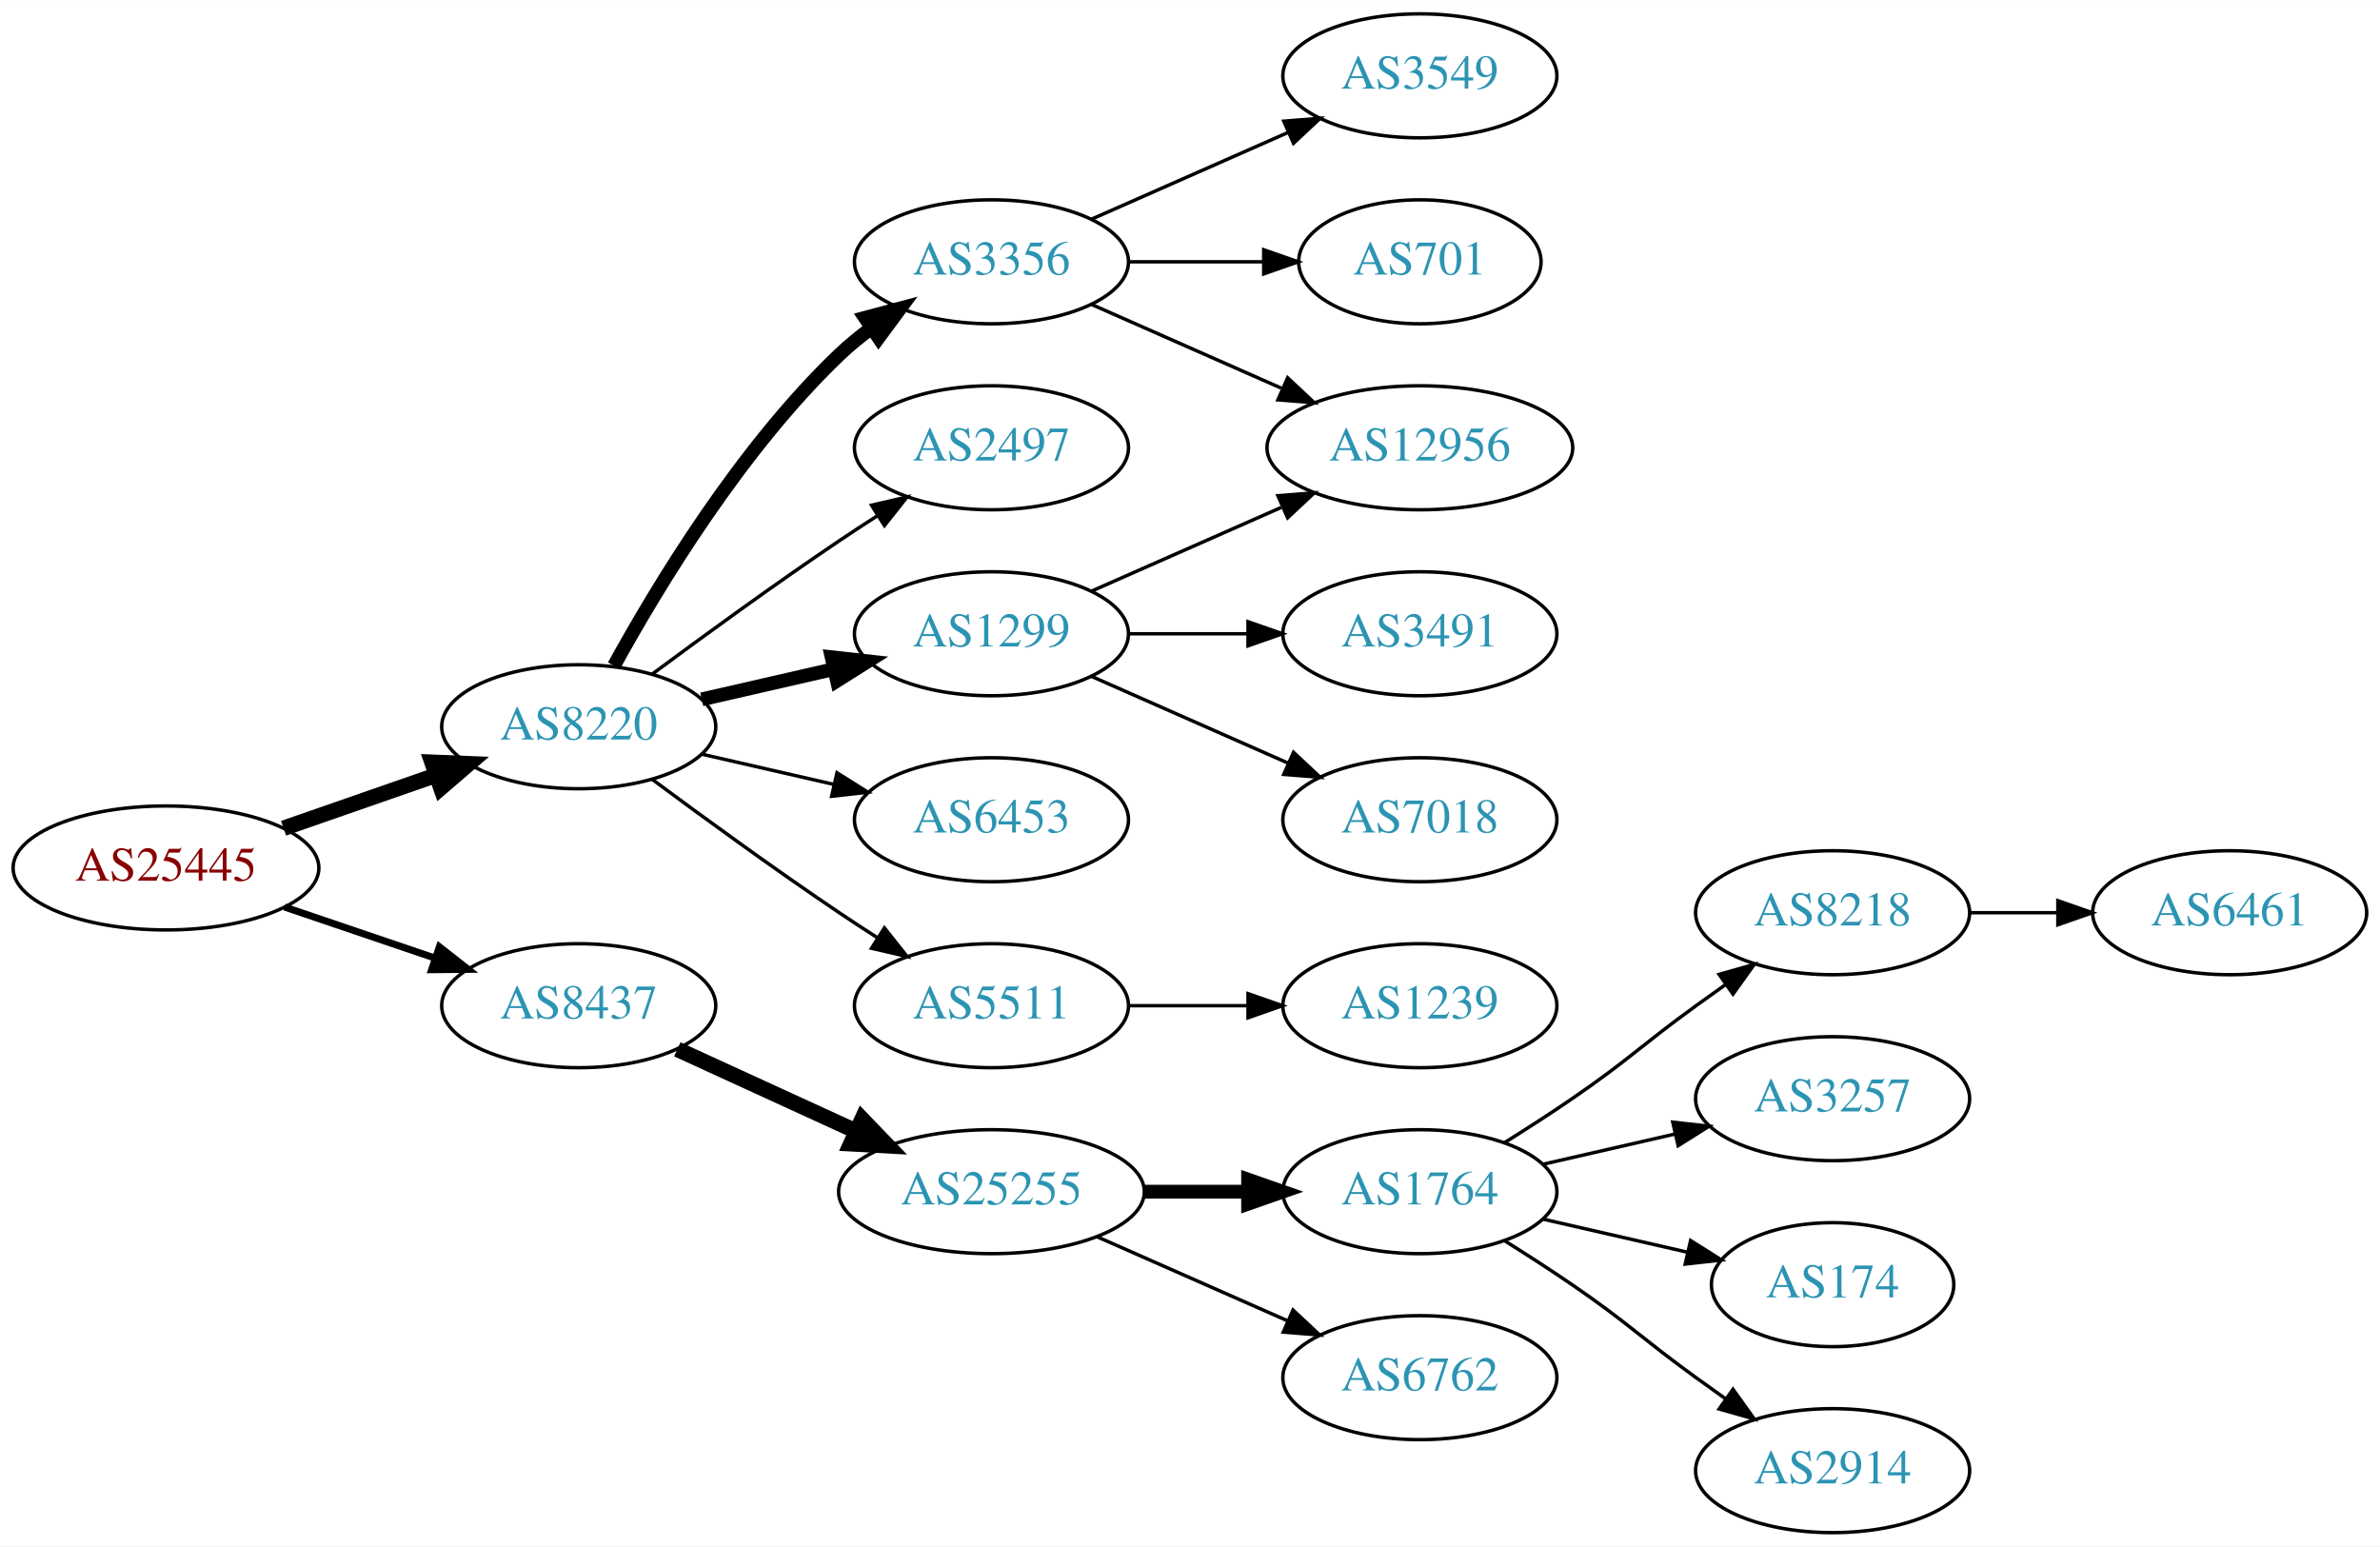
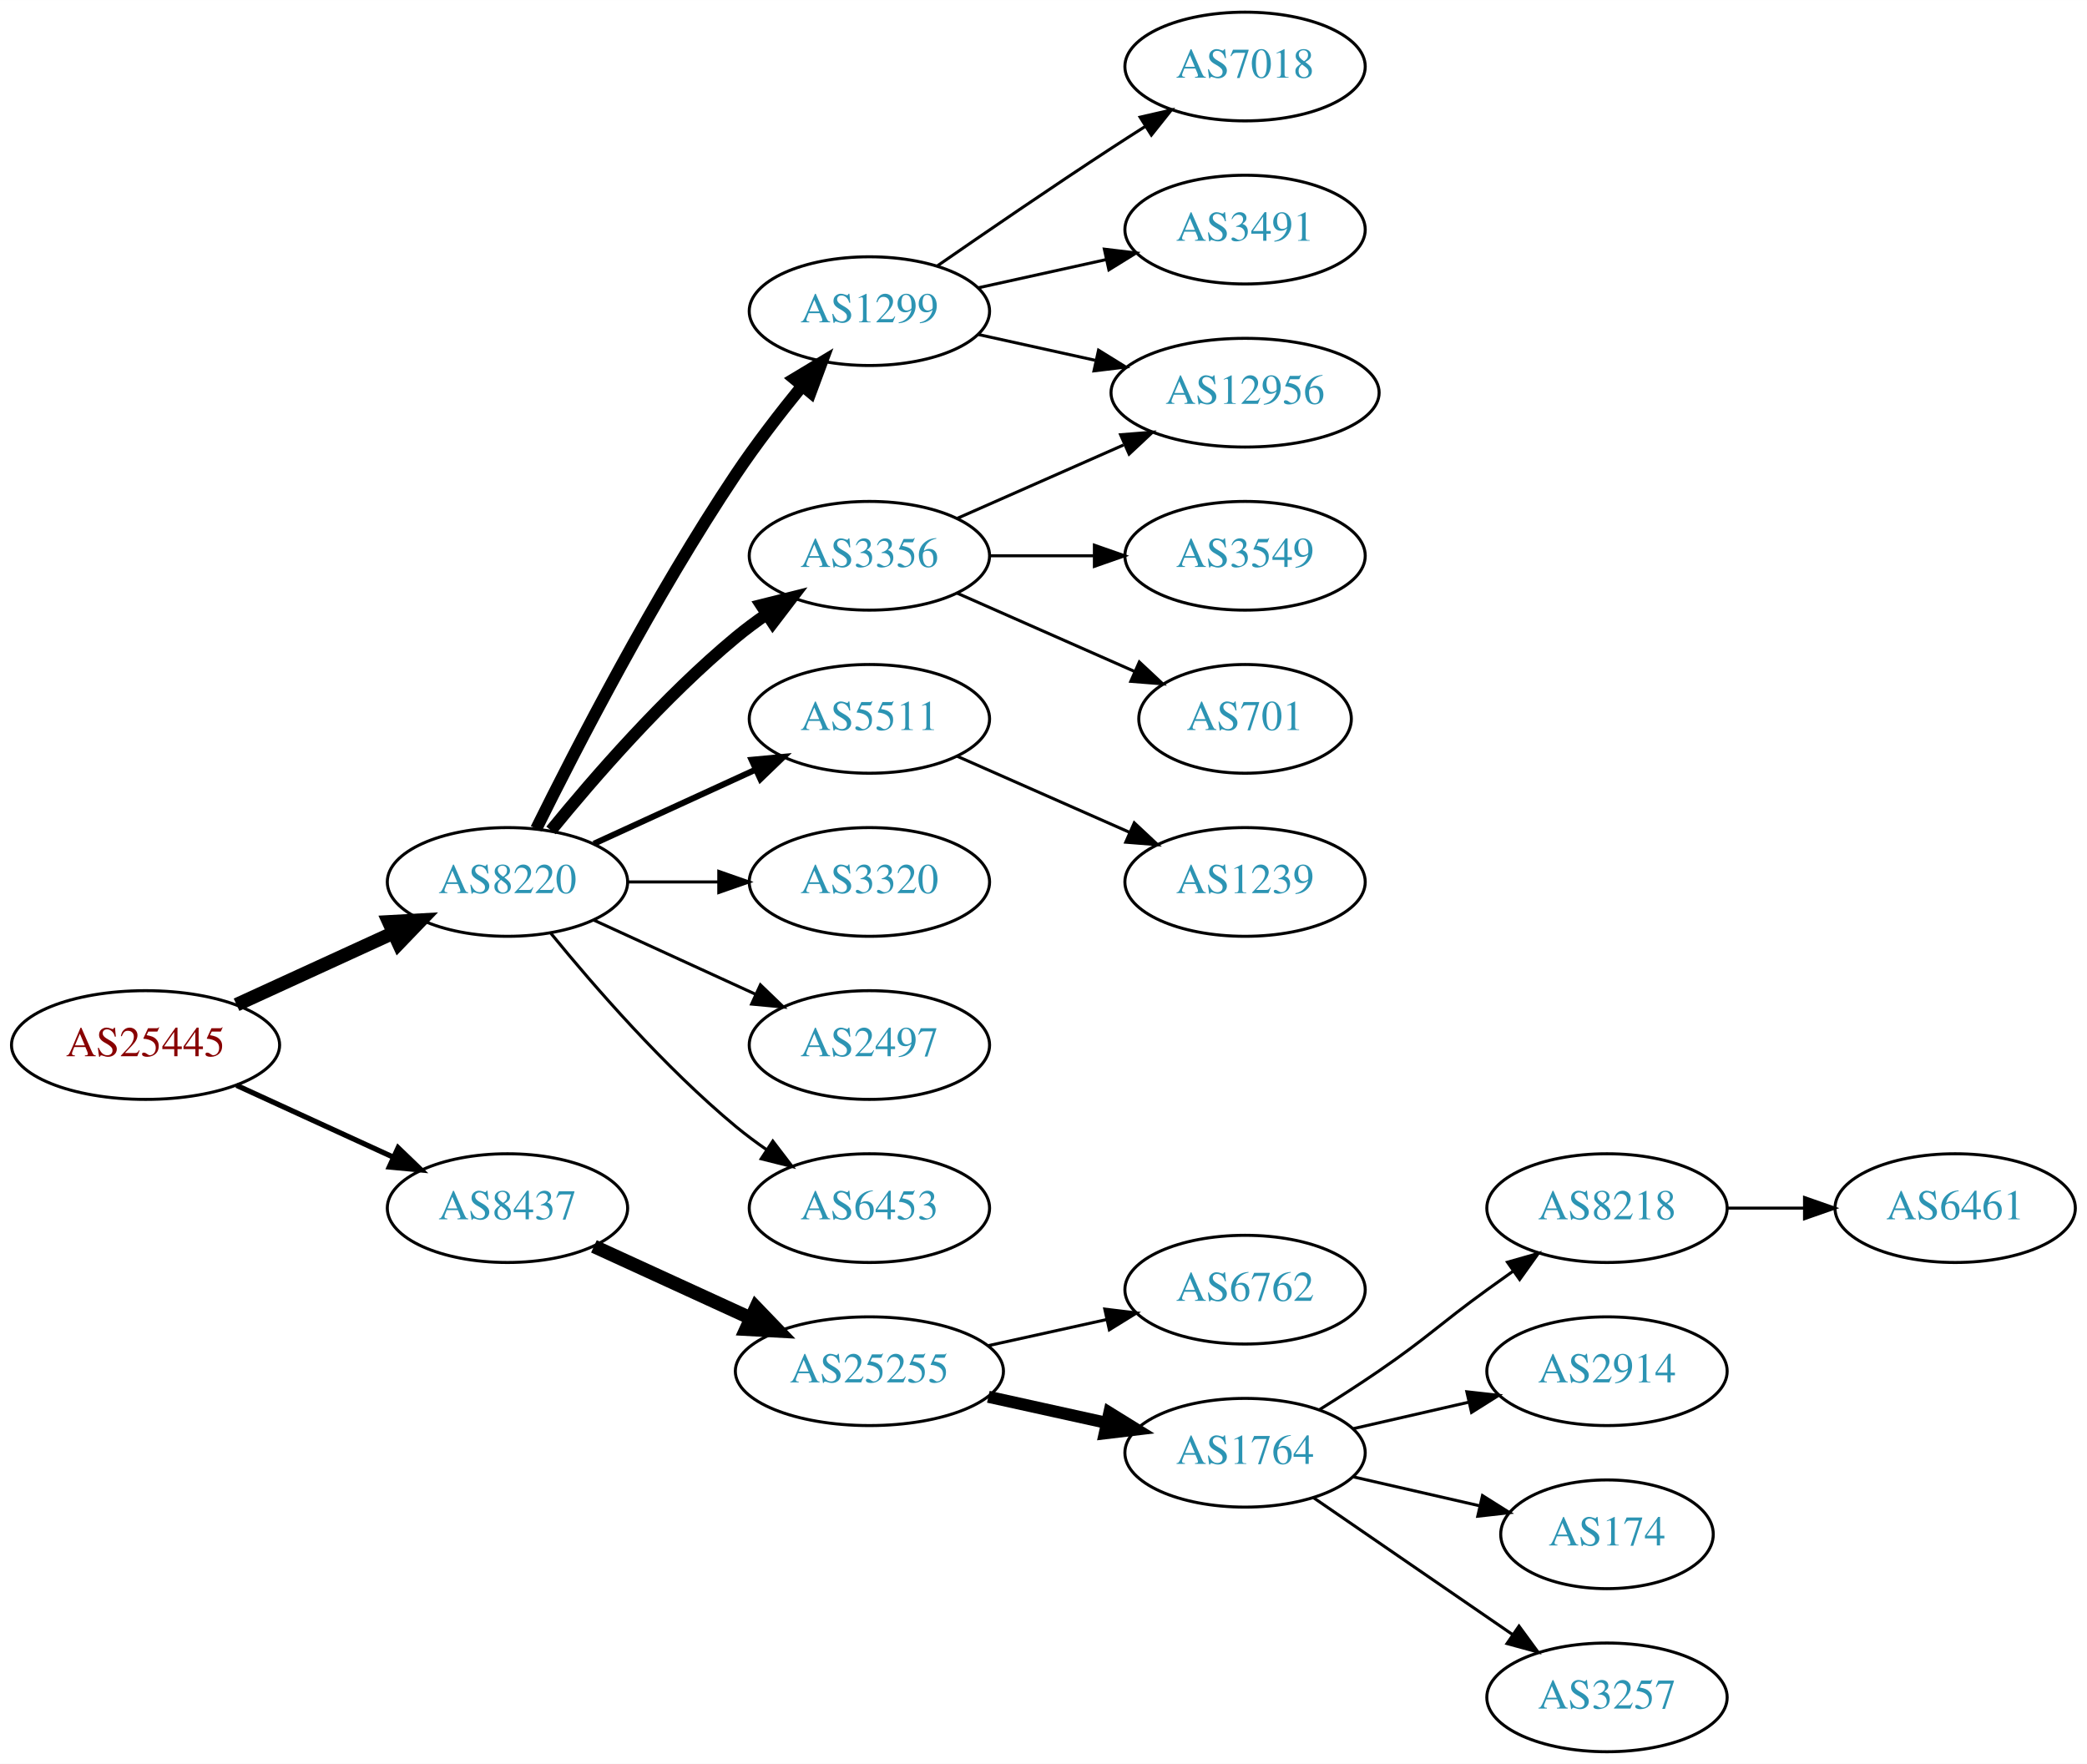
- <svg xmlns="http://www.w3.org/2000/svg" xmlns:xlink="http://www.w3.org/1999/xlink" width="691pt" height="449pt" viewBox="0.00 0.00 691.06 449.00">
-   <g id="graph0" class="graph" transform="scale(1 1) rotate(0) translate(4 445)">
-     <polygon fill="white" stroke="none" points="-4,4 -4,-445 687.055,-445 687.055,4 -4,4" />
+ <svg xmlns="http://www.w3.org/2000/svg" xmlns:xlink="http://www.w3.org/1999/xlink" width="691pt" height="584pt" viewBox="0.00 0.00 691.06 584.00">
+   <g id="graph0" class="graph" transform="scale(1 1) rotate(0) translate(4 580)">
+     <polygon fill="white" stroke="none" points="-4,4 -4,-580 687.055,-580 687.055,4 -4,4" />
    <g id="node1" class="node">
      <g id="a_node1">
        <a xlink:href="/asn/25445" xlink:title="AS25445 ~ Lamezanstrasse 4 - 8 [AT]">
-           <ellipse fill="#ffffff" stroke="black" cx="44.196" cy="-193" rx="44.393" ry="18" />
-           <text text-anchor="middle" x="44.196" y="-189.3" font-family="Times,serif" font-size="14.00" fill="#880000">AS25445</text>
+           <ellipse fill="#ffffff" stroke="black" cx="44.196" cy="-234" rx="44.393" ry="18" />
+           <text text-anchor="middle" x="44.196" y="-230.3" font-family="Times,serif" font-size="14.00" fill="#880000">AS25445</text>
        </a>
      </g>
    </g>
    <g id="node2" class="node">
      <g id="a_node2">
        <a xlink:href="/asn/8220" xlink:title="AS8220 ~ COLT [GB]">
-           <ellipse fill="#ffffff" stroke="black" cx="164.039" cy="-234" rx="39.794" ry="18" />
-           <text text-anchor="middle" x="164.039" y="-230.3" font-family="Times,serif" font-size="14.00" fill="#2c94b3">AS8220</text>
+           <ellipse fill="#ffffff" stroke="black" cx="164.039" cy="-288" rx="39.794" ry="18" />
+           <text text-anchor="middle" x="164.039" y="-284.3" font-family="Times,serif" font-size="14.00" fill="#2c94b3">AS8220</text>
        </a>
      </g>
    </g>
    <g id="edge1" class="edge">
-       <path fill="none" stroke="black" stroke-width="4.5" d="M78.335,-204.53C92.053,-209.302 108.092,-214.883 122.502,-219.896" />
-       <polygon fill="black" stroke="black" stroke-width="4.5" points="121.43,-223.692 132.168,-223.26 124.018,-216.255 121.43,-223.692" />
+       <path fill="none" stroke="black" stroke-width="4.5" d="M74.326,-247.348C89.937,-254.502 109.335,-263.391 126.007,-271.03" />
+       <polygon fill="black" stroke="black" stroke-width="4.5" points="124.727,-274.775 135.459,-275.362 128.008,-267.616 124.727,-274.775" />
    </g>
    <g id="node3" class="node">
      <g id="a_node3">
        <a xlink:href="/asn/8437" xlink:title="AS8437 ~ Hutchison Drei Austria GmbH [AT]">
-           <ellipse fill="#ffffff" stroke="black" cx="164.039" cy="-153" rx="39.794" ry="18" />
-           <text text-anchor="middle" x="164.039" y="-149.3" font-family="Times,serif" font-size="14.00" fill="#2c94b3">AS8437</text>
+           <ellipse fill="#ffffff" stroke="black" cx="164.039" cy="-180" rx="39.794" ry="18" />
+           <text text-anchor="middle" x="164.039" y="-176.3" font-family="Times,serif" font-size="14.00" fill="#2c94b3">AS8437</text>
        </a>
      </g>
    </g>
    <g id="edge2" class="edge">
-       <path fill="none" stroke="black" stroke-width="2.045" d="M78.65,-181.645C92.251,-177.028 108.093,-171.651 122.354,-166.81" />
-       <polygon fill="black" stroke="black" stroke-width="2.045" points="123.583,-170.089 131.928,-163.56 121.333,-163.46 123.583,-170.089" />
+       <path fill="none" stroke="black" stroke-width="1.731" d="M74.326,-220.652C89.937,-213.498 109.335,-204.609 126.007,-196.97" />
+       <polygon fill="black" stroke="black" stroke-width="1.731" points="127.826,-199.986 135.459,-192.638 124.91,-193.622 127.826,-199.986" />
    </g>
    <g id="node4" class="node">
      <g id="a_node4">
-         <a xlink:href="/asn/3356" xlink:title="AS3356 ~ Level 3 Parent, LLC [US]">
-           <ellipse fill="#ffffff" stroke="black" cx="283.881" cy="-369" rx="39.794" ry="18" />
-           <text text-anchor="middle" x="283.881" y="-365.3" font-family="Times,serif" font-size="14.00" fill="#2c94b3">AS3356</text>
+         <a xlink:href="/asn/1299" xlink:title="AS1299 ~ Telia Carrier [EU]">
+           <ellipse fill="#ffffff" stroke="black" cx="283.881" cy="-477" rx="39.794" ry="18" />
+           <text text-anchor="middle" x="283.881" y="-473.3" font-family="Times,serif" font-size="14.00" fill="#2c94b3">AS1299</text>
        </a>
      </g>
    </g>
    <g id="edge3" class="edge">
-       <path fill="none" stroke="black" stroke-width="4" d="M174.28,-251.713C186.825,-274.561 211.002,-314.611 239.685,-342 242.553,-344.739 245.742,-347.347 249.051,-349.785" />
-       <polygon fill="black" stroke="black" stroke-width="4" points="247.175,-352.742 257.411,-355.477 251.114,-346.956 247.175,-352.742" />
+       <path fill="none" stroke="black" stroke-width="4" d="M173.562,-305.6C186.57,-331.911 212.72,-382.717 239.685,-423 246.332,-432.93 254.34,-443.301 261.646,-452.269" />
+       <polygon fill="black" stroke="black" stroke-width="4" points="259.024,-454.591 268.099,-460.058 264.414,-450.125 259.024,-454.591" />
    </g>
    <g id="node5" class="node">
      <g id="a_node5">
-         <a xlink:href="/asn/2497" xlink:title="AS2497 ~ Internet Initiative Japan Inc. [JP]">
-           <ellipse fill="#ffffff" stroke="black" cx="283.881" cy="-315" rx="39.794" ry="18" />
-           <text text-anchor="middle" x="283.881" y="-311.3" font-family="Times,serif" font-size="14.00" fill="#2c94b3">AS2497</text>
+         <a xlink:href="/asn/5511" xlink:title="AS5511 ~ Orange S.A. [FR]">
+           <ellipse fill="#ffffff" stroke="black" cx="283.881" cy="-342" rx="39.794" ry="18" />
+           <text text-anchor="middle" x="283.881" y="-338.3" font-family="Times,serif" font-size="14.00" fill="#2c94b3">AS5511</text>
        </a>
      </g>
    </g>
    <g id="edge4" class="edge">
-       <path fill="none" stroke="black" d="M185.369,-249.277C200.231,-260.304 220.976,-275.407 239.685,-288 243.234,-290.389 246.984,-292.839 250.733,-295.242" />
-       <polygon fill="black" stroke="black" points="249.059,-298.325 259.381,-300.712 252.801,-292.409 249.059,-298.325" />
+       <path fill="none" stroke="black" stroke-width="2" d="M192.667,-300.661C208.624,-307.973 228.895,-317.261 246.178,-325.181" />
+       <polygon fill="black" stroke="black" stroke-width="2" points="244.876,-328.435 255.425,-329.419 247.793,-322.071 244.876,-328.435" />
    </g>
    <g id="node6" class="node">
      <g id="a_node6">
-         <a xlink:href="/asn/1299" xlink:title="AS1299 ~ Telia Carrier [EU]">
-           <ellipse fill="#ffffff" stroke="black" cx="283.881" cy="-261" rx="39.794" ry="18" />
-           <text text-anchor="middle" x="283.881" y="-257.3" font-family="Times,serif" font-size="14.00" fill="#2c94b3">AS1299</text>
+         <a xlink:href="/asn/3356" xlink:title="AS3356 ~ Level 3 Parent, LLC [US]">
+           <ellipse fill="#ffffff" stroke="black" cx="283.881" cy="-396" rx="39.794" ry="18" />
+           <text text-anchor="middle" x="283.881" y="-392.3" font-family="Times,serif" font-size="14.00" fill="#2c94b3">AS3356</text>
        </a>
      </g>
    </g>
    <g id="edge5" class="edge">
-       <path fill="none" stroke="black" stroke-width="4" d="M199.758,-241.955C211.758,-244.704 225.379,-247.825 238.071,-250.733" />
-       <polygon fill="black" stroke="black" stroke-width="4" points="237.474,-254.187 248.003,-253.009 239.037,-247.364 237.474,-254.187" />
+       <path fill="none" stroke="black" stroke-width="4" d="M178.458,-305.065C192.572,-322.375 215.987,-349.345 239.685,-369 242.901,-371.668 246.402,-374.27 249.972,-376.741" />
+       <polygon fill="black" stroke="black" stroke-width="4" points="248.05,-379.666 258.329,-382.236 251.896,-373.817 248.05,-379.666" />
    </g>
    <g id="node7" class="node">
      <g id="a_node7">
-         <a xlink:href="/asn/6453" xlink:title="AS6453 ~ TATA COMMUNICATIONS (AMERICA) INC [US]">
-           <ellipse fill="#ffffff" stroke="black" cx="283.881" cy="-207" rx="39.794" ry="18" />
-           <text text-anchor="middle" x="283.881" y="-203.3" font-family="Times,serif" font-size="14.00" fill="#2c94b3">AS6453</text>
+         <a xlink:href="/asn/3320" xlink:title="AS3320 ~ DTAG [DE]">
+           <ellipse fill="#ffffff" stroke="black" cx="283.881" cy="-288" rx="39.794" ry="18" />
+           <text text-anchor="middle" x="283.881" y="-284.3" font-family="Times,serif" font-size="14.00" fill="#2c94b3">AS3320</text>
        </a>
      </g>
    </g>
    <g id="edge6" class="edge">
-       <path fill="none" stroke="black" d="M199.758,-226.045C211.758,-223.296 225.379,-220.175 238.071,-217.267" />
-       <polygon fill="black" stroke="black" points="239.037,-220.636 248.003,-214.991 237.474,-213.813 239.037,-220.636" />
+       <path fill="none" stroke="black" d="M203.951,-288C213.505,-288 223.854,-288 233.817,-288" />
+       <polygon fill="black" stroke="black" points="234.009,-291.5 244.009,-288 234.009,-284.5 234.009,-291.5" />
    </g>
    <g id="node8" class="node">
      <g id="a_node8">
-         <a xlink:href="/asn/5511" xlink:title="AS5511 ~ Orange S.A. [FR]">
-           <ellipse fill="#ffffff" stroke="black" cx="283.881" cy="-153" rx="39.794" ry="18" />
-           <text text-anchor="middle" x="283.881" y="-149.3" font-family="Times,serif" font-size="14.00" fill="#2c94b3">AS5511</text>
+         <a xlink:href="/asn/2497" xlink:title="AS2497 ~ Internet Initiative Japan Inc. [JP]">
+           <ellipse fill="#ffffff" stroke="black" cx="283.881" cy="-234" rx="39.794" ry="18" />
+           <text text-anchor="middle" x="283.881" y="-230.3" font-family="Times,serif" font-size="14.00" fill="#2c94b3">AS2497</text>
        </a>
      </g>
    </g>
    <g id="edge7" class="edge">
-       <path fill="none" stroke="black" d="M185.369,-218.723C200.231,-207.696 220.976,-192.593 239.685,-180 243.234,-177.611 246.984,-175.161 250.733,-172.758" />
-       <polygon fill="black" stroke="black" points="252.801,-175.591 259.381,-167.288 249.059,-169.675 252.801,-175.591" />
+       <path fill="none" stroke="black" d="M192.667,-275.339C208.624,-268.027 228.895,-258.739 246.178,-250.819" />
+       <polygon fill="black" stroke="black" points="247.793,-253.929 255.425,-246.581 244.876,-247.565 247.793,-253.929" />
+     </g>
+     <g id="node9" class="node">
+       <g id="a_node9">
+         <a xlink:href="/asn/6453" xlink:title="AS6453 ~ TATA COMMUNICATIONS (AMERICA) INC [US]">
+           <ellipse fill="#ffffff" stroke="black" cx="283.881" cy="-180" rx="39.794" ry="18" />
+           <text text-anchor="middle" x="283.881" y="-176.3" font-family="Times,serif" font-size="14.00" fill="#2c94b3">AS6453</text>
+         </a>
+       </g>
+     </g>
+     <g id="edge8" class="edge">
+       <path fill="none" stroke="black" d="M178.458,-270.935C192.572,-253.625 215.987,-226.655 239.685,-207 242.901,-204.332 246.402,-201.73 249.972,-199.259" />
+       <polygon fill="black" stroke="black" points="251.896,-202.183 258.329,-193.764 248.05,-196.334 251.896,-202.183" />
+     </g>
+     <g id="node16" class="node">
+       <g id="a_node16">
+         <a xlink:href="/asn/25255" xlink:title="AS25255 ~ ==&gt; TELE2 AUSTRIA &lt;== [AT]">
+           <ellipse fill="#ffffff" stroke="black" cx="283.881" cy="-126" rx="44.393" ry="18" />
+           <text text-anchor="middle" x="283.881" y="-122.3" font-family="Times,serif" font-size="14.00" fill="#2c94b3">AS25255</text>
+         </a>
+       </g>
+     </g>
+     <g id="edge16" class="edge">
+       <path fill="none" stroke="black" stroke-width="4.5" d="M192.667,-167.339C208.165,-160.238 227.732,-151.272 244.678,-143.506" />
+       <polygon fill="black" stroke="black" stroke-width="4.5" points="246.33,-147.08 253.781,-139.335 243.05,-139.921 246.33,-147.08" />
+     </g>
+     <g id="node10" class="node">
+       <g id="a_node10">
+         <a xlink:href="/asn/7018" xlink:title="AS7018 ~ AT&amp;T Services, Inc. [US]">
+           <ellipse fill="#ffffff" stroke="black" cx="408.273" cy="-558" rx="39.794" ry="18" />
+           <text text-anchor="middle" x="408.273" y="-554.3" font-family="Times,serif" font-size="14.00" fill="#2c94b3">AS7018</text>
+         </a>
+       </g>
+     </g>
+     <g id="edge9" class="edge">
+       <path fill="none" stroke="black" d="M306.238,-491.901C322.089,-502.877 344.292,-518.079 364.077,-531 367.659,-533.339 371.43,-535.759 375.19,-538.144" />
+       <polygon fill="black" stroke="black" points="373.523,-541.231 383.851,-543.596 377.252,-535.307 373.523,-541.231" />
+     </g>
+     <g id="node11" class="node">
+       <g id="a_node11">
+         <a xlink:href="/asn/3491" xlink:title="AS3491 ~ PCCW Global, Inc. [US]">
+           <ellipse fill="#ffffff" stroke="black" cx="408.273" cy="-504" rx="39.794" ry="18" />
+           <text text-anchor="middle" x="408.273" y="-500.3" font-family="Times,serif" font-size="14.00" fill="#2c94b3">AS3491</text>
+         </a>
+       </g>
+     </g>
+     <g id="edge10" class="edge">
+       <path fill="none" stroke="black" d="M319.954,-484.737C333.141,-487.646 348.321,-490.995 362.287,-494.076" />
+       <polygon fill="black" stroke="black" points="361.676,-497.525 372.196,-496.262 363.184,-490.69 361.676,-497.525" />
+     </g>
+     <g id="node12" class="node">
+       <g id="a_node12">
+         <a xlink:href="/asn/12956" xlink:title="AS12956 ~ TELXIUS [ES]">
+           <ellipse fill="#ffffff" stroke="black" cx="408.273" cy="-450" rx="44.393" ry="18" />
+           <text text-anchor="middle" x="408.273" y="-446.3" font-family="Times,serif" font-size="14.00" fill="#2c94b3">AS12956</text>
+         </a>
+       </g>
+     </g>
+     <g id="edge11" class="edge">
+       <path fill="none" stroke="black" d="M319.954,-469.263C331.993,-466.607 345.693,-463.585 358.614,-460.734" />
+       <polygon fill="black" stroke="black" points="359.752,-464.068 368.763,-458.495 358.244,-457.232 359.752,-464.068" />
+     </g>
+     <g id="node13" class="node">
+       <g id="a_node13">
+         <a xlink:href="/asn/1239" xlink:title="AS1239 ~ Sprint [US]">
+           <ellipse fill="#ffffff" stroke="black" cx="408.273" cy="-288" rx="39.794" ry="18" />
+           <text text-anchor="middle" x="408.273" y="-284.3" font-family="Times,serif" font-size="14.00" fill="#2c94b3">AS1239</text>
+         </a>
+       </g>
+     </g>
+     <g id="edge12" class="edge">
+       <path fill="none" stroke="black" d="M312.96,-329.611C329.908,-322.134 351.706,-312.517 370.075,-304.412" />
+       <polygon fill="black" stroke="black" points="371.589,-307.57 379.325,-300.331 368.763,-301.166 371.589,-307.57" />
+     </g>
+     <g id="edge13" class="edge">
+       <path fill="none" stroke="black" d="M312.96,-408.389C329.276,-415.587 350.087,-424.769 368.007,-432.675" />
+       <polygon fill="black" stroke="black" points="367.056,-436.081 377.618,-436.916 369.881,-429.677 367.056,-436.081" />
+     </g>
+     <g id="node14" class="node">
+       <g id="a_node14">
+         <a xlink:href="/asn/3549" xlink:title="AS3549 ~ Level 3 Parent, LLC [US]">
+           <ellipse fill="#ffffff" stroke="black" cx="408.273" cy="-396" rx="39.794" ry="18" />
+           <text text-anchor="middle" x="408.273" y="-392.3" font-family="Times,serif" font-size="14.00" fill="#2c94b3">AS3549</text>
+         </a>
+       </g>
+     </g>
+     <g id="edge14" class="edge">
+       <path fill="none" stroke="black" d="M323.607,-396C334.545,-396 346.596,-396 358.062,-396" />
+       <polygon fill="black" stroke="black" points="358.38,-399.5 368.38,-396 358.38,-392.5 358.38,-399.5" />
    </g>
    <g id="node15" class="node">
      <g id="a_node15">
-         <a xlink:href="/asn/25255" xlink:title="AS25255 ~ ==&gt; TELE2 AUSTRIA &lt;== [AT]">
-           <ellipse fill="#ffffff" stroke="black" cx="283.881" cy="-99" rx="44.393" ry="18" />
-           <text text-anchor="middle" x="283.881" y="-95.3" font-family="Times,serif" font-size="14.00" fill="#2c94b3">AS25255</text>
+         <a xlink:href="/asn/701" xlink:title="AS701 ~ UUNET [US]">
+           <ellipse fill="#ffffff" stroke="black" cx="408.273" cy="-342" rx="35.194" ry="18" />
+           <text text-anchor="middle" x="408.273" y="-338.3" font-family="Times,serif" font-size="14.00" fill="#2c94b3">AS701</text>
        </a>
      </g>
    </g>
    <g id="edge15" class="edge">
-       <path fill="none" stroke="black" stroke-width="4.5" d="M192.667,-140.339C208.165,-133.238 227.732,-124.272 244.678,-116.506" />
-       <polygon fill="black" stroke="black" stroke-width="4.5" points="246.33,-120.08 253.781,-112.335 243.05,-112.921 246.33,-120.08" />
-     </g>
-     <g id="node9" class="node">
-       <g id="a_node9">
-         <a xlink:href="/asn/3549" xlink:title="AS3549 ~ Level 3 Parent, LLC [US]">
-           <ellipse fill="#ffffff" stroke="black" cx="408.273" cy="-423" rx="39.794" ry="18" />
-           <text text-anchor="middle" x="408.273" y="-419.3" font-family="Times,serif" font-size="14.00" fill="#2c94b3">AS3549</text>
-         </a>
-       </g>
-     </g>
-     <g id="edge8" class="edge">
-       <path fill="none" stroke="black" d="M312.96,-381.389C329.908,-388.866 351.706,-398.483 370.075,-406.588" />
-       <polygon fill="black" stroke="black" points="368.763,-409.834 379.325,-410.669 371.589,-403.43 368.763,-409.834" />
-     </g>
-     <g id="node10" class="node">
-       <g id="a_node10">
-         <a xlink:href="/asn/701" xlink:title="AS701 ~ UUNET [US]">
-           <ellipse fill="#ffffff" stroke="black" cx="408.273" cy="-369" rx="35.194" ry="18" />
-           <text text-anchor="middle" x="408.273" y="-365.3" font-family="Times,serif" font-size="14.00" fill="#2c94b3">AS701</text>
-         </a>
-       </g>
-     </g>
-     <g id="edge9" class="edge">
-       <path fill="none" stroke="black" d="M323.607,-369C336.096,-369 350.035,-369 362.898,-369" />
-       <polygon fill="black" stroke="black" points="362.936,-372.5 372.936,-369 362.936,-365.5 362.936,-372.5" />
-     </g>
-     <g id="node11" class="node">
-       <g id="a_node11">
-         <a xlink:href="/asn/12956" xlink:title="AS12956 ~ TELXIUS [ES]">
-           <ellipse fill="#ffffff" stroke="black" cx="408.273" cy="-315" rx="44.393" ry="18" />
-           <text text-anchor="middle" x="408.273" y="-311.3" font-family="Times,serif" font-size="14.00" fill="#2c94b3">AS12956</text>
-         </a>
-       </g>
-     </g>
-     <g id="edge10" class="edge">
-       <path fill="none" stroke="black" d="M312.96,-356.611C329.276,-349.413 350.087,-340.231 368.007,-332.325" />
-       <polygon fill="black" stroke="black" points="369.881,-335.323 377.618,-328.084 367.056,-328.919 369.881,-335.323" />
-     </g>
-     <g id="edge12" class="edge">
-       <path fill="none" stroke="black" d="M312.96,-273.389C329.276,-280.587 350.087,-289.769 368.007,-297.675" />
-       <polygon fill="black" stroke="black" points="367.056,-301.081 377.618,-301.916 369.881,-294.677 367.056,-301.081" />
-     </g>
-     <g id="node12" class="node">
-       <g id="a_node12">
-         <a xlink:href="/asn/3491" xlink:title="AS3491 ~ PCCW Global, Inc. [US]">
-           <ellipse fill="#ffffff" stroke="black" cx="408.273" cy="-261" rx="39.794" ry="18" />
-           <text text-anchor="middle" x="408.273" y="-257.3" font-family="Times,serif" font-size="14.00" fill="#2c94b3">AS3491</text>
-         </a>
-       </g>
-     </g>
-     <g id="edge11" class="edge">
-       <path fill="none" stroke="black" d="M323.607,-261C334.545,-261 346.596,-261 358.062,-261" />
-       <polygon fill="black" stroke="black" points="358.38,-264.5 368.38,-261 358.38,-257.5 358.38,-264.5" />
-     </g>
-     <g id="node13" class="node">
-       <g id="a_node13">
-         <a xlink:href="/asn/7018" xlink:title="AS7018 ~ AT&amp;T Services, Inc. [US]">
-           <ellipse fill="#ffffff" stroke="black" cx="408.273" cy="-207" rx="39.794" ry="18" />
-           <text text-anchor="middle" x="408.273" y="-203.3" font-family="Times,serif" font-size="14.00" fill="#2c94b3">AS7018</text>
-         </a>
-       </g>
-     </g>
-     <g id="edge13" class="edge">
-       <path fill="none" stroke="black" d="M312.96,-248.611C329.908,-241.134 351.706,-231.517 370.075,-223.412" />
-       <polygon fill="black" stroke="black" points="371.589,-226.57 379.325,-219.331 368.763,-220.166 371.589,-226.57" />
-     </g>
-     <g id="node14" class="node">
-       <g id="a_node14">
-         <a xlink:href="/asn/1239" xlink:title="AS1239 ~ Sprint [US]">
+       <path fill="none" stroke="black" d="M312.96,-383.611C330.389,-375.922 352.946,-365.969 371.63,-357.726" />
+       <polygon fill="black" stroke="black" points="373.263,-360.831 381,-353.592 370.438,-354.427 373.263,-360.831" />
+     </g>
+     <g id="node17" class="node">
+       <g id="a_node17">
+         <a xlink:href="/asn/6762" xlink:title="AS6762 ~ TELECOM ITALIA SPARKLE S.p.A. [IT]">
          <ellipse fill="#ffffff" stroke="black" cx="408.273" cy="-153" rx="39.794" ry="18" />
-           <text text-anchor="middle" x="408.273" y="-149.3" font-family="Times,serif" font-size="14.00" fill="#2c94b3">AS1239</text>
-         </a>
-       </g>
-     </g>
-     <g id="edge14" class="edge">
-       <path fill="none" stroke="black" d="M323.607,-153C334.545,-153 346.596,-153 358.062,-153" />
-       <polygon fill="black" stroke="black" points="358.38,-156.5 368.38,-153 358.38,-149.5 358.38,-156.5" />
-     </g>
-     <g id="node16" class="node">
-       <g id="a_node16">
+           <text text-anchor="middle" x="408.273" y="-149.3" font-family="Times,serif" font-size="14.00" fill="#2c94b3">AS6762</text>
+         </a>
+       </g>
+     </g>
+     <g id="edge17" class="edge">
+       <path fill="none" stroke="black" d="M323.271,-134.469C335.662,-137.202 349.509,-140.257 362.329,-143.085" />
+       <polygon fill="black" stroke="black" points="361.825,-146.558 372.344,-145.295 363.333,-139.722 361.825,-146.558" />
+     </g>
+     <g id="node18" class="node">
+       <g id="a_node18">
        <a xlink:href="/asn/1764" xlink:title="AS1764 ~ NEXTLAYER-AS [AT]">
          <ellipse fill="#ffffff" stroke="black" cx="408.273" cy="-99" rx="39.794" ry="18" />
          <text text-anchor="middle" x="408.273" y="-95.3" font-family="Times,serif" font-size="14.00" fill="#2c94b3">AS1764</text>
        </a>
      </g>
    </g>
-     <g id="edge16" class="edge">
-       <path fill="none" stroke="black" stroke-width="4" d="M328.377,-99C338.066,-99 348.403,-99 358.295,-99" />
-       <polygon fill="black" stroke="black" stroke-width="4" points="358.398,-102.5 368.398,-99 358.398,-95.5 358.398,-102.5" />
-     </g>
-     <g id="node17" class="node">
-       <g id="a_node17">
-         <a xlink:href="/asn/6762" xlink:title="AS6762 ~ TELECOM ITALIA SPARKLE S.p.A. [IT]">
-           <ellipse fill="#ffffff" stroke="black" cx="408.273" cy="-45" rx="39.794" ry="18" />
-           <text text-anchor="middle" x="408.273" y="-41.3" font-family="Times,serif" font-size="14.00" fill="#2c94b3">AS6762</text>
-         </a>
-       </g>
-     </g>
-     <g id="edge17" class="edge">
-       <path fill="none" stroke="black" d="M314.509,-85.928C331.103,-78.606 351.963,-69.403 369.696,-61.579" />
-       <polygon fill="black" stroke="black" points="371.443,-64.634 379.18,-57.395 368.618,-58.23 371.443,-64.634" />
-     </g>
-     <g id="node18" class="node">
-       <g id="a_node18">
+     <g id="edge18" class="edge">
+       <path fill="none" stroke="black" stroke-width="4" d="M323.271,-117.531C335.662,-114.798 349.509,-111.743 362.329,-108.915" />
+       <polygon fill="black" stroke="black" stroke-width="4" points="363.333,-112.278 372.344,-106.705 361.825,-105.442 363.333,-112.278" />
+     </g>
+     <g id="node19" class="node">
+       <g id="a_node19">
        <a xlink:href="/asn/8218" xlink:title="AS8218 ~ legacy Neotelecoms [FR]">
          <ellipse fill="#ffffff" stroke="black" cx="528.116" cy="-180" rx="39.794" ry="18" />
          <text text-anchor="middle" x="528.116" y="-176.3" font-family="Times,serif" font-size="14.00" fill="#2c94b3">AS8218</text>
        </a>
      </g>
    </g>
-     <g id="edge18" class="edge">
+     <g id="edge19" class="edge">
      <path fill="none" stroke="black" d="M432.822,-113.216C439.264,-117.24 446.197,-121.699 452.469,-126 468.964,-137.311 472.27,-141.271 488.469,-153 491.272,-155.029 494.204,-157.125 497.145,-159.21" />
      <polygon fill="black" stroke="black" points="495.167,-162.097 505.359,-164.991 499.196,-156.373 495.167,-162.097" />
    </g>
-     <g id="node19" class="node">
-       <g id="a_node19">
-         <a xlink:href="/asn/3257" xlink:title="AS3257 ~ GTT [DE]">
+     <g id="node20" class="node">
+       <g id="a_node20">
+         <a xlink:href="/asn/2914" xlink:title="AS2914 ~ NTT America, Inc. [US]">
          <ellipse fill="#ffffff" stroke="black" cx="528.116" cy="-126" rx="39.794" ry="18" />
-           <text text-anchor="middle" x="528.116" y="-122.3" font-family="Times,serif" font-size="14.00" fill="#2c94b3">AS3257</text>
-         </a>
-       </g>
-     </g>
-     <g id="edge19" class="edge">
+           <text text-anchor="middle" x="528.116" y="-122.3" font-family="Times,serif" font-size="14.00" fill="#2c94b3">AS2914</text>
+         </a>
+       </g>
+     </g>
+     <g id="edge20" class="edge">
      <path fill="none" stroke="black" d="M443.993,-106.955C455.993,-109.704 469.613,-112.825 482.306,-115.733" />
      <polygon fill="black" stroke="black" points="481.708,-119.187 492.238,-118.009 483.272,-112.364 481.708,-119.187" />
    </g>
-     <g id="node20" class="node">
-       <g id="a_node20">
+     <g id="node21" class="node">
+       <g id="a_node21">
        <a xlink:href="/asn/174" xlink:title="AS174 ~ Cogent Communications [US]">
          <ellipse fill="#ffffff" stroke="black" cx="528.116" cy="-72" rx="35.194" ry="18" />
          <text text-anchor="middle" x="528.116" y="-68.3" font-family="Times,serif" font-size="14.00" fill="#2c94b3">AS174</text>
        </a>
      </g>
    </g>
-     <g id="edge20" class="edge">
+     <g id="edge21" class="edge">
      <path fill="none" stroke="black" d="M443.993,-91.045C457.085,-88.045 472.107,-84.603 485.748,-81.478" />
      <polygon fill="black" stroke="black" points="486.89,-84.807 495.855,-79.162 485.326,-77.984 486.89,-84.807" />
    </g>
-     <g id="node21" class="node">
-       <g id="a_node21">
-         <a xlink:href="/asn/2914" xlink:title="AS2914 ~ NTT America, Inc. [US]">
-           <ellipse fill="#ffffff" stroke="black" cx="528.116" cy="-18" rx="39.794" ry="18" />
-           <text text-anchor="middle" x="528.116" y="-14.3" font-family="Times,serif" font-size="14.00" fill="#2c94b3">AS2914</text>
-         </a>
-       </g>
-     </g>
-     <g id="edge21" class="edge">
-       <path fill="none" stroke="black" d="M432.822,-84.784C439.264,-80.76 446.197,-76.301 452.469,-72 468.964,-60.69 472.27,-56.729 488.469,-45 491.272,-42.971 494.204,-40.875 497.145,-38.791" />
-       <polygon fill="black" stroke="black" points="499.196,-41.627 505.359,-33.009 495.167,-35.903 499.196,-41.627" />
-     </g>
    <g id="node22" class="node">
      <g id="a_node22">
+         <a xlink:href="/asn/3257" xlink:title="AS3257 ~ GTT [DE]">
+           <ellipse fill="#ffffff" stroke="black" cx="528.116" cy="-18" rx="39.794" ry="18" />
+           <text text-anchor="middle" x="528.116" y="-14.3" font-family="Times,serif" font-size="14.00" fill="#2c94b3">AS3257</text>
+         </a>
+       </g>
+     </g>
+     <g id="edge22" class="edge">
+       <path fill="none" stroke="black" d="M430.887,-84.143C449.376,-71.435 476.19,-53.005 496.819,-38.825" />
+       <polygon fill="black" stroke="black" points="498.981,-41.586 505.24,-33.037 495.016,-35.817 498.981,-41.586" />
+     </g>
+     <g id="node23" class="node">
+       <g id="a_node23">
        <a xlink:href="/asn/6461" xlink:title="AS6461 ~ Zayo Bandwidth [US]">
          <ellipse fill="#ffffff" stroke="black" cx="643.409" cy="-180" rx="39.794" ry="18" />
          <text text-anchor="middle" x="643.409" y="-176.3" font-family="Times,serif" font-size="14.00" fill="#2c94b3">AS6461</text>
        </a>
      </g>
    </g>
-     <g id="edge22" class="edge">
+     <g id="edge23" class="edge">
      <path fill="none" stroke="black" d="M567.788,-180C575.991,-180 584.755,-180 593.287,-180" />
      <polygon fill="black" stroke="black" points="593.526,-183.5 603.526,-180 593.526,-176.5 593.526,-183.5" />
    </g>
  </g>
</svg>
